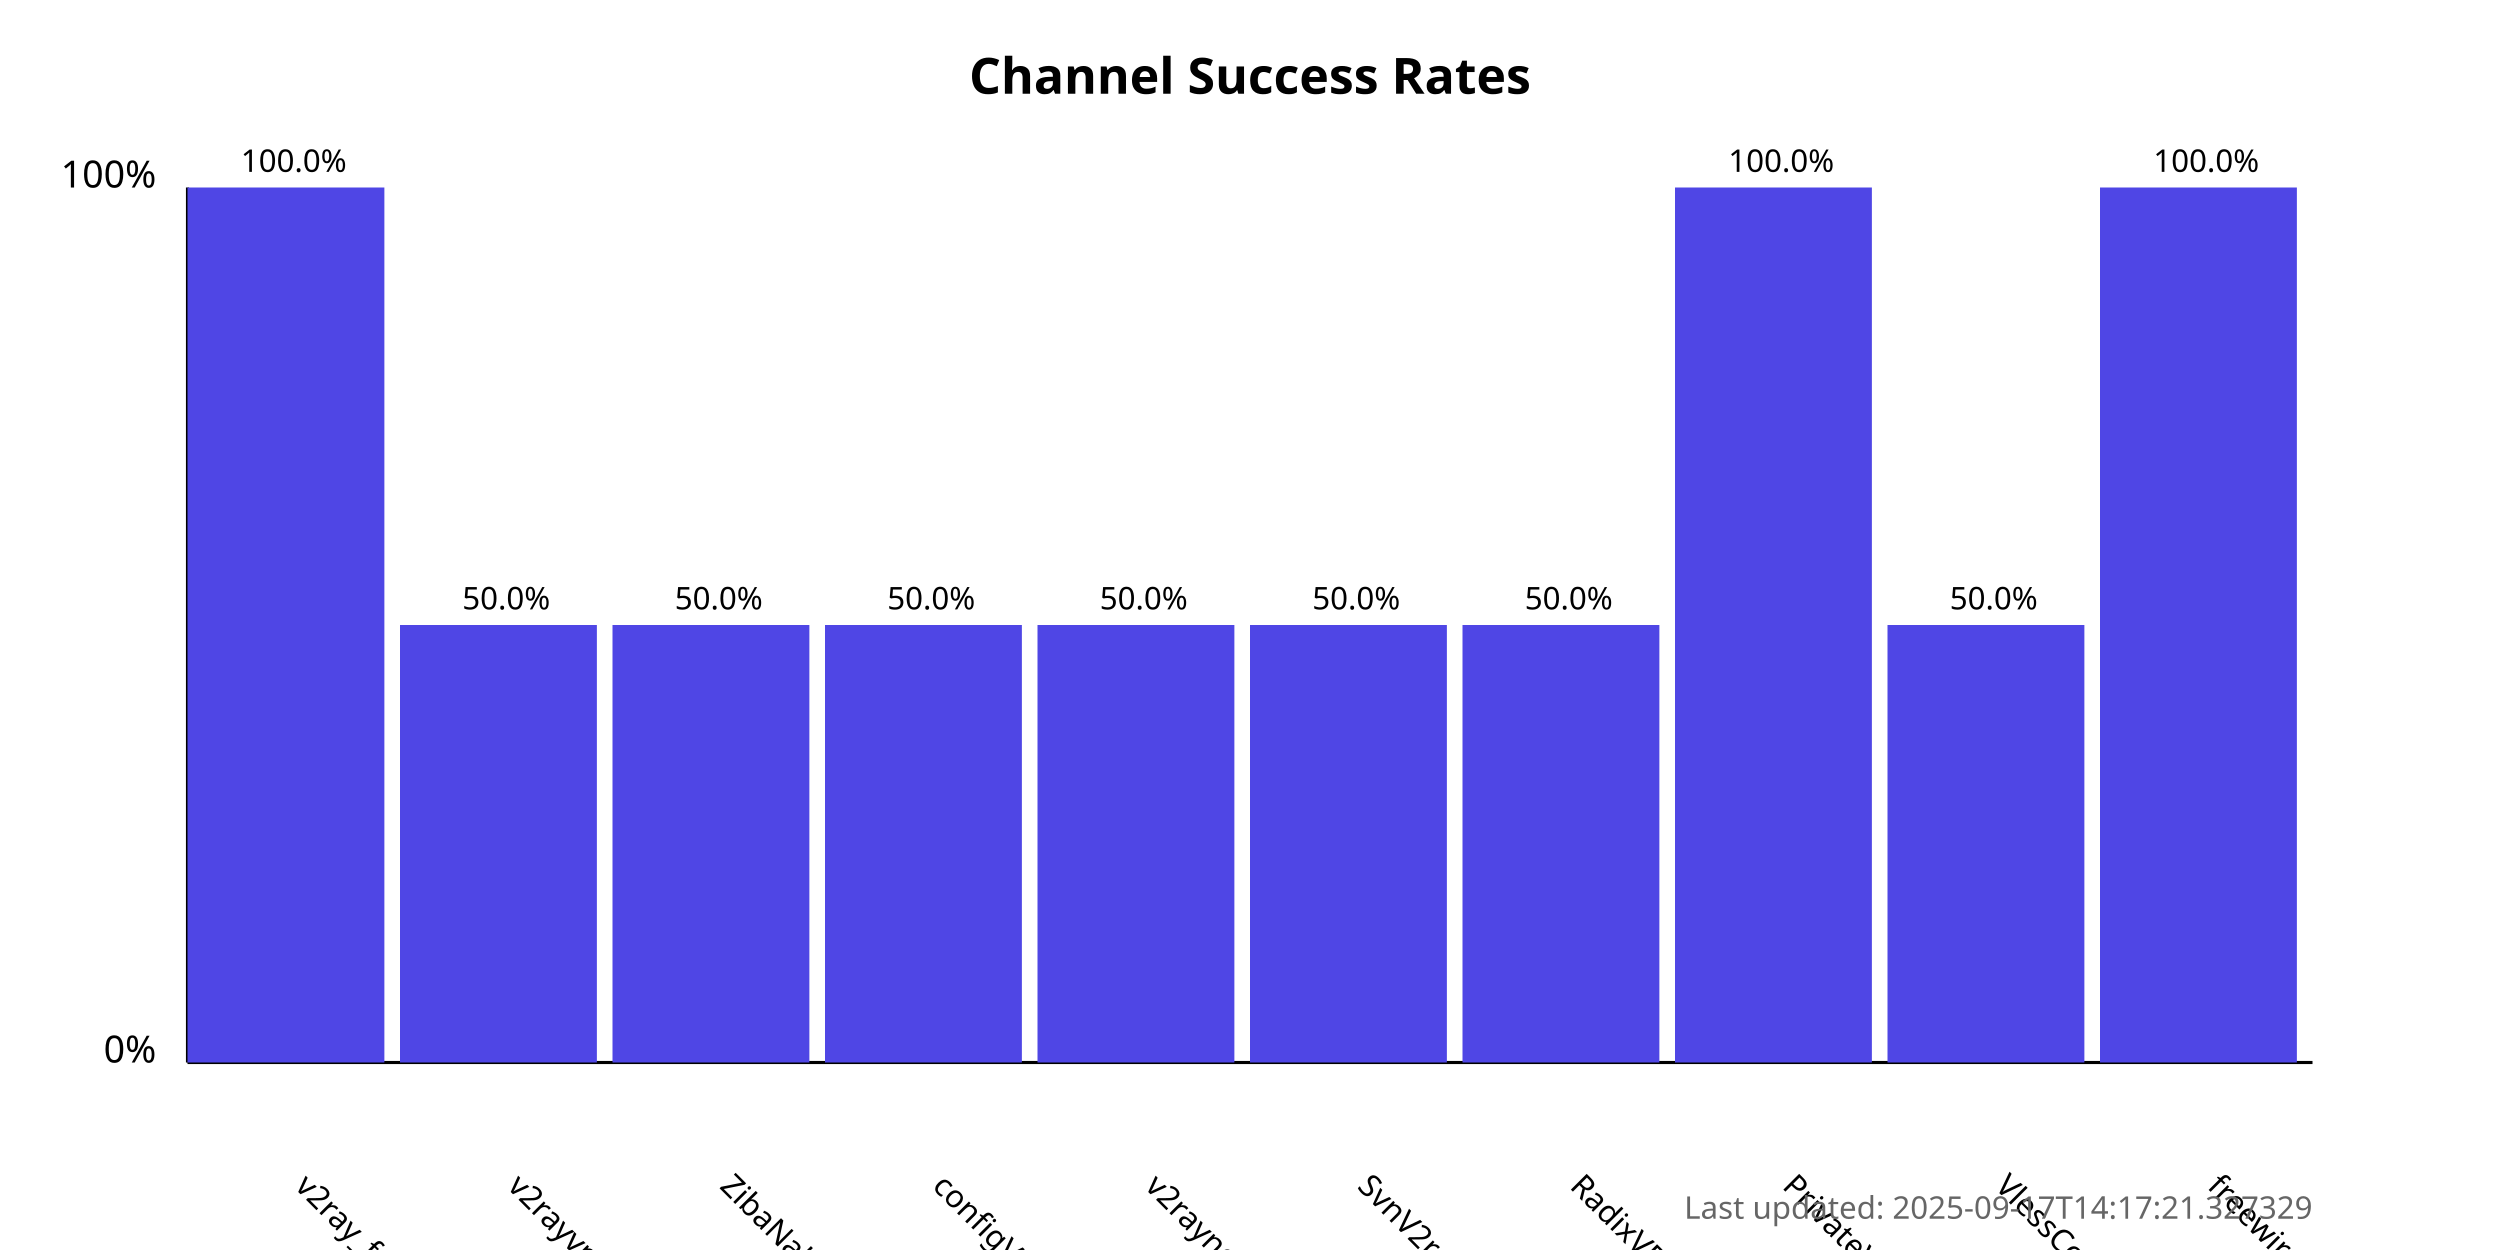
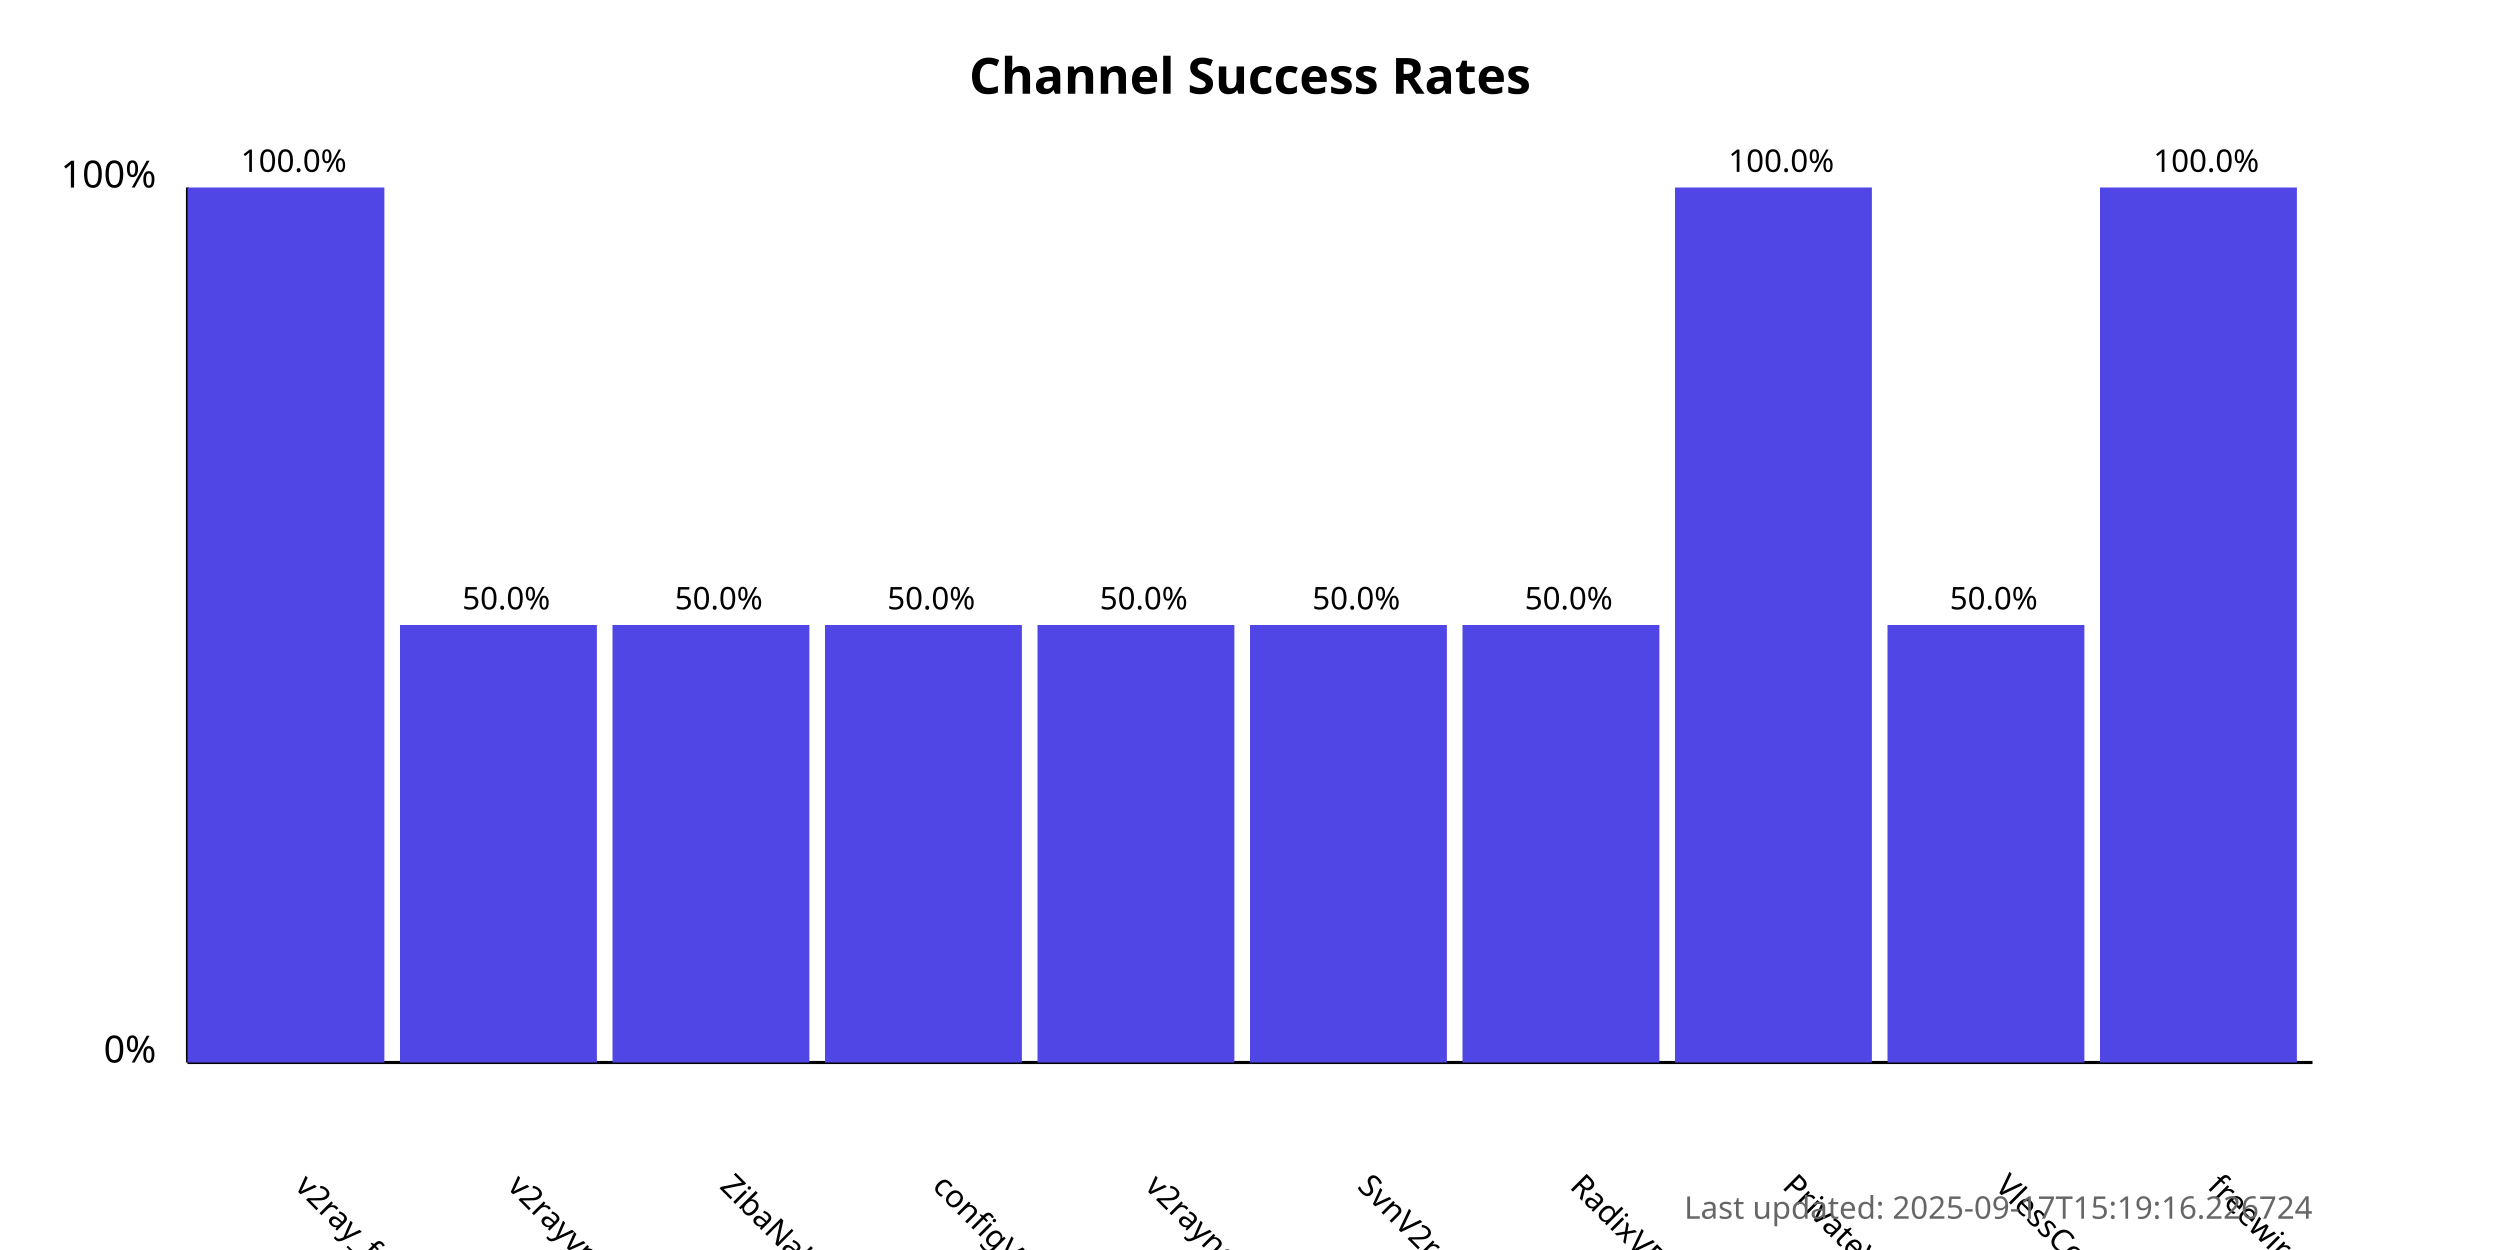
<svg xmlns="http://www.w3.org/2000/svg" width="800" height="400">
  <style>
            .chart-title { font: bold 16px sans-serif; }
            .axis-label { font: 12px sans-serif; }
            .tick-label { font: 10px sans-serif; }
            .bar { fill: #4f46e5; }
            .bar:hover { fill: #6366f1; }
            .timestamp { font: 10px sans-serif; fill: #666; }
        </style>
  <text x="400.0" y="30" text-anchor="middle" class="chart-title">
            Channel Success Rates
        </text>
  <line x1="60" y1="340" x2="60" y2="60" stroke="black" stroke-width="1" />
  <line x1="60" y1="340" x2="740" y2="340" stroke="black" stroke-width="1" />
  <text x="50" y="340" text-anchor="end" class="axis-label">0%</text>
  <text x="50" y="60" text-anchor="end" class="axis-label">100%</text>
  <g>
    <rect x="60" y="60.0" width="63.0" height="280.0" class="bar" />
    <text x="94.0" y="380" transform="rotate(45, 94.0, 380)" text-anchor="start" class="tick-label">
                v2ray_free_conf
            </text>
    <text x="94.0" y="55.0" text-anchor="middle" class="tick-label">
                100.0%
            </text>
  </g>
  <g>
    <rect x="128.0" y="200.0" width="63.0" height="140.0" class="bar" />
    <text x="162.0" y="380" transform="rotate(45, 162.0, 380)" text-anchor="start" class="tick-label">
                v2rayvpno
            </text>
    <text x="162.0" y="195.0" text-anchor="middle" class="tick-label">
                50.0%
            </text>
  </g>
  <g>
    <rect x="196.0" y="200.0" width="63.0" height="140.0" class="bar" />
    <text x="230.0" y="380" transform="rotate(45, 230.0, 380)" text-anchor="start" class="tick-label">
                ZibaNabz
            </text>
    <text x="230.0" y="195.0" text-anchor="middle" class="tick-label">
                50.0%
            </text>
  </g>
  <g>
    <rect x="264.0" y="200.0" width="63.0" height="140.0" class="bar" />
    <text x="298.0" y="380" transform="rotate(45, 298.0, 380)" text-anchor="start" class="tick-label">
                configV2rayForFree
            </text>
    <text x="298.0" y="195.0" text-anchor="middle" class="tick-label">
                50.0%
            </text>
  </g>
  <g>
    <rect x="332.0" y="200.0" width="63.0" height="140.0" class="bar" />
    <text x="366.0" y="380" transform="rotate(45, 366.0, 380)" text-anchor="start" class="tick-label">
                v2rayngvpn
            </text>
    <text x="366.0" y="195.0" text-anchor="middle" class="tick-label">
                50.0%
            </text>
  </g>
  <g>
    <rect x="400.0" y="200.0" width="63.0" height="140.0" class="bar" />
    <text x="434.0" y="380" transform="rotate(45, 434.0, 380)" text-anchor="start" class="tick-label">
                SvnV2ray
            </text>
    <text x="434.0" y="195.0" text-anchor="middle" class="tick-label">
                50.0%
            </text>
  </g>
  <g>
    <rect x="468.0" y="200.0" width="63.0" height="140.0" class="bar" />
    <text x="502.0" y="380" transform="rotate(45, 502.0, 380)" text-anchor="start" class="tick-label">
                RadixVPN
            </text>
    <text x="502.0" y="195.0" text-anchor="middle" class="tick-label">
                50.0%
            </text>
  </g>
  <g>
    <rect x="536.0" y="60.0" width="63.0" height="280.0" class="bar" />
    <text x="570.0" y="380" transform="rotate(45, 570.0, 380)" text-anchor="start" class="tick-label">
                PrivateVPNs
            </text>
    <text x="570.0" y="55.0" text-anchor="middle" class="tick-label">
                100.0%
            </text>
  </g>
  <g>
    <rect x="604.0" y="200.0" width="63.0" height="140.0" class="bar" />
    <text x="638.0" y="380" transform="rotate(45, 638.0, 380)" text-anchor="start" class="tick-label">
                VlessConfig
            </text>
    <text x="638.0" y="195.0" text-anchor="middle" class="tick-label">
                50.0%
            </text>
  </g>
  <g>
    <rect x="672.0" y="60.0" width="63.0" height="280.0" class="bar" />
    <text x="706.0" y="380" transform="rotate(45, 706.0, 380)" text-anchor="start" class="tick-label">
                freewireguard
            </text>
    <text x="706.0" y="55.0" text-anchor="middle" class="tick-label">
                100.0%
            </text>
  </g>
  <text x="740" y="390" text-anchor="end" class="timestamp">
-             Last updated: 2025-09-17T14:17:21.327329
+             Last updated: 2025-09-17T15:19:16.226724
        </text>
</svg>
